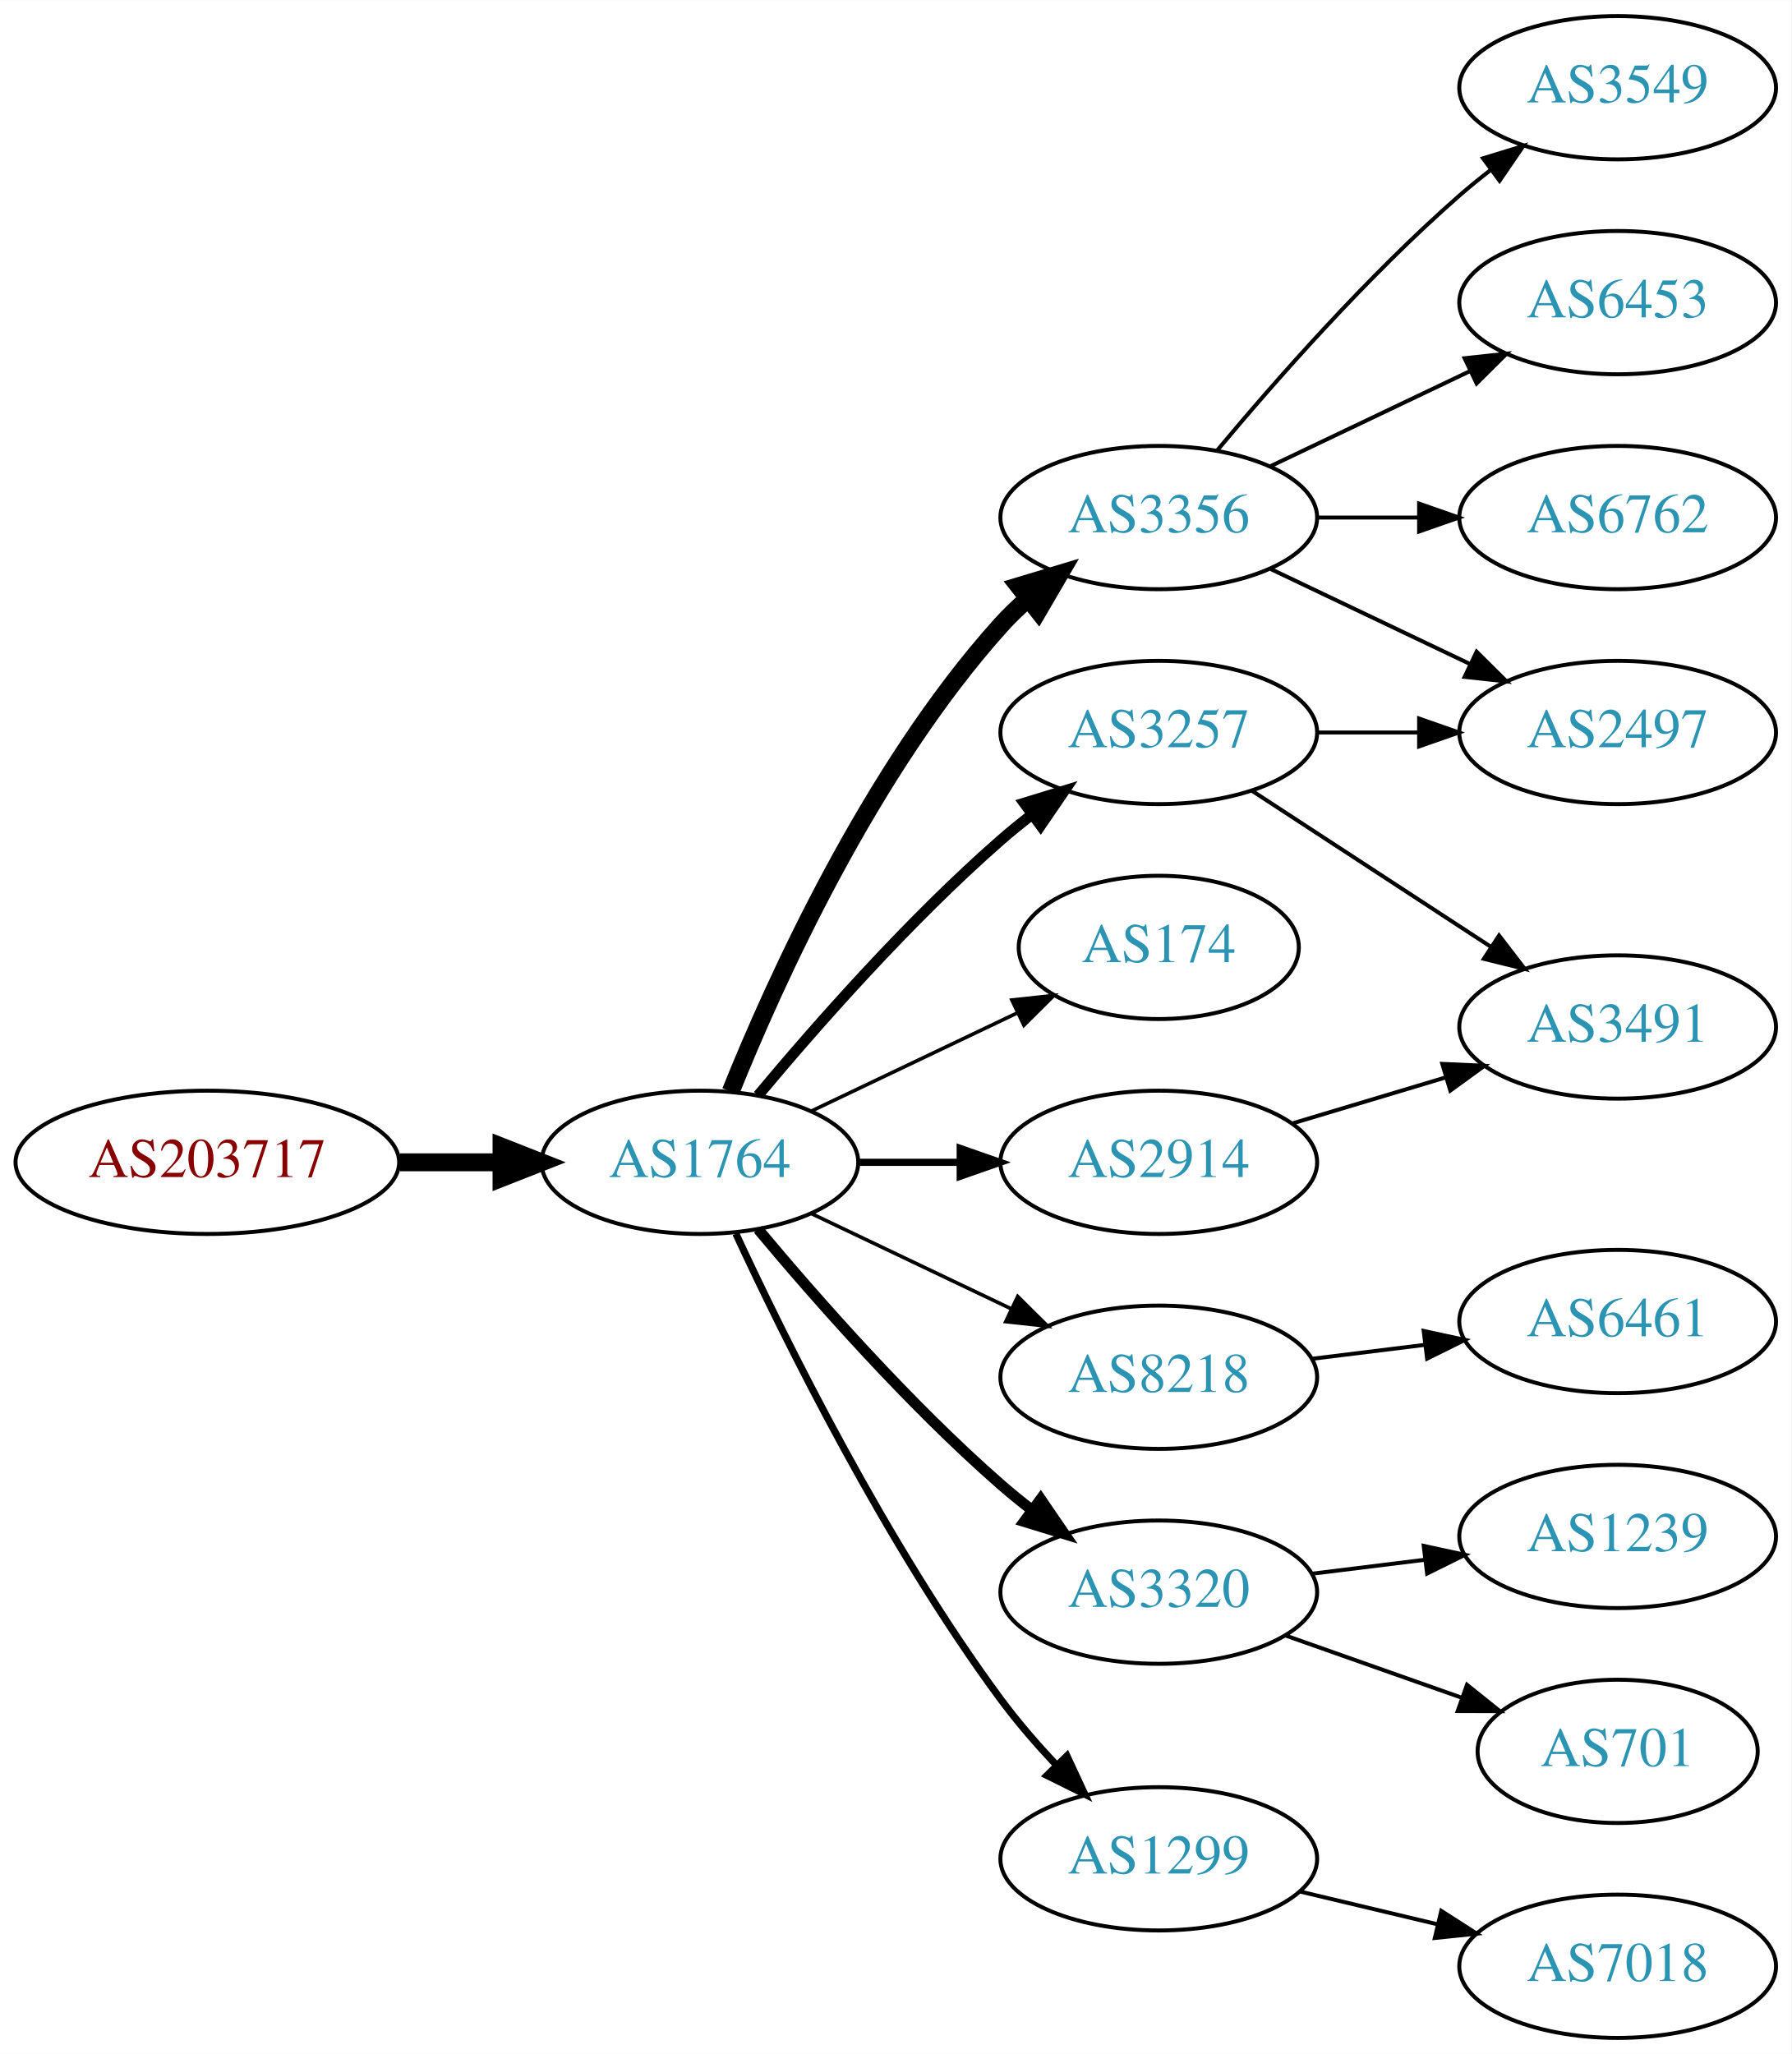
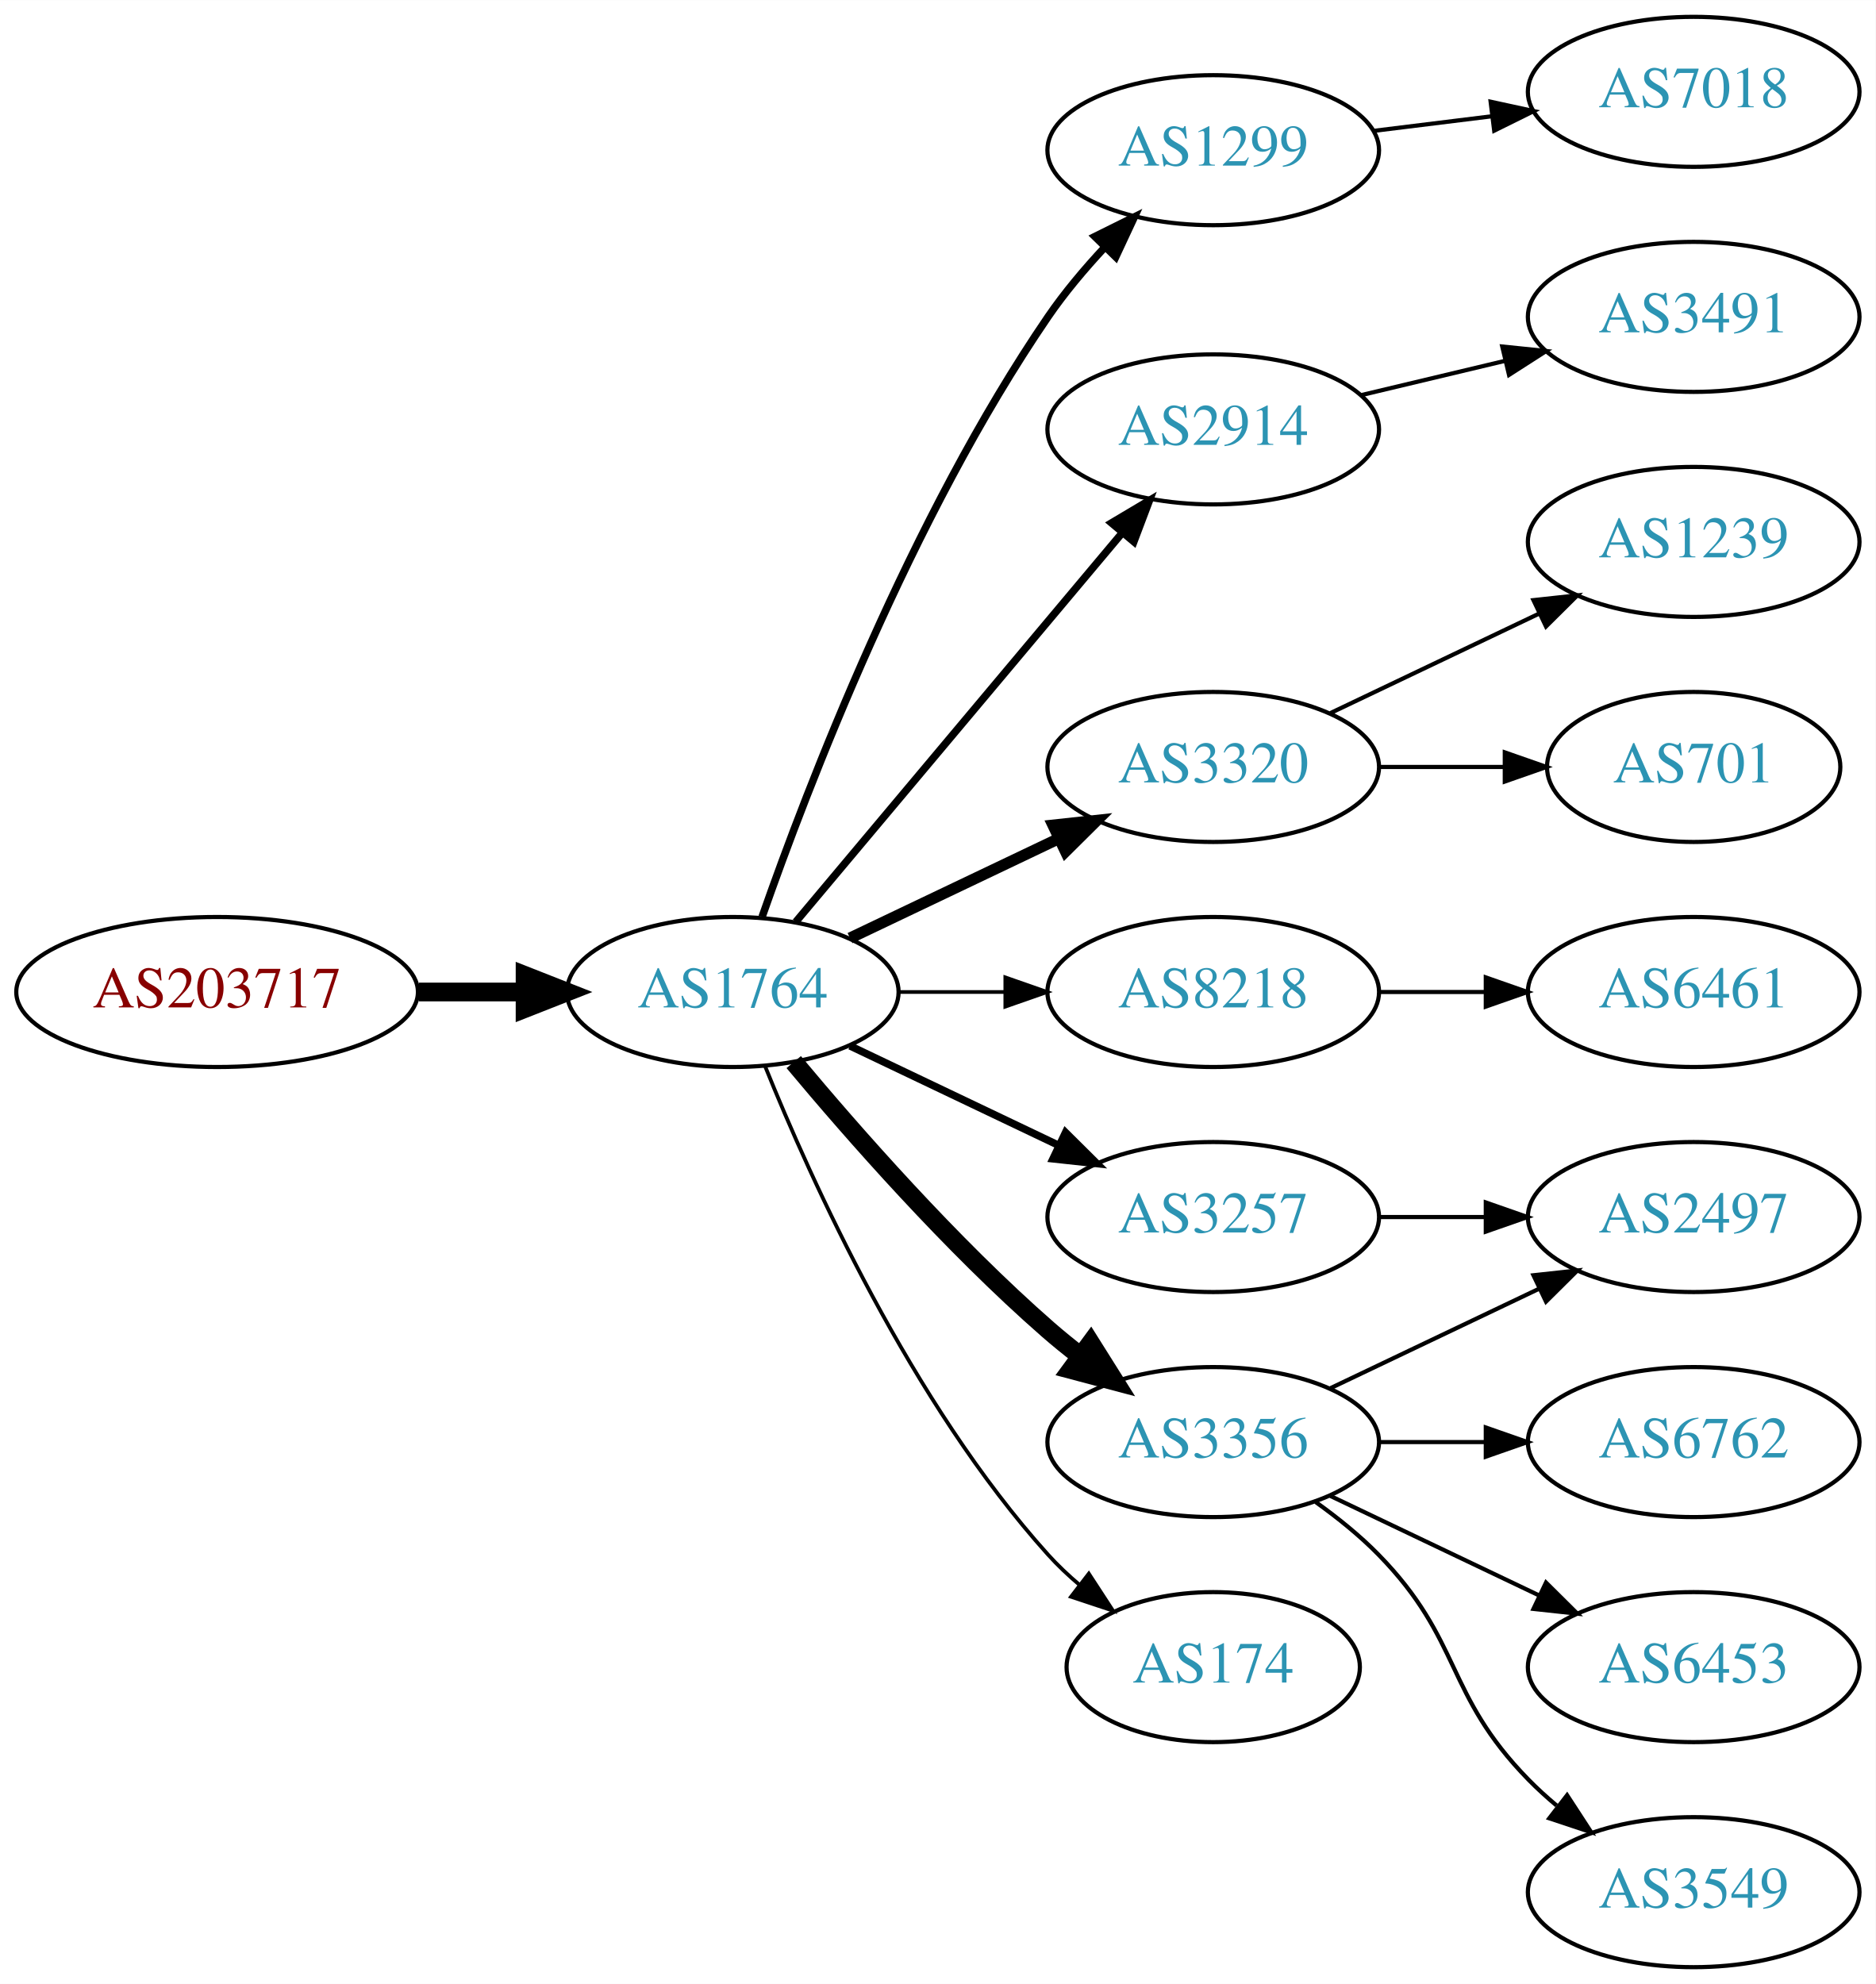
- <svg xmlns="http://www.w3.org/2000/svg" xmlns:xlink="http://www.w3.org/1999/xlink" width="450pt" height="516pt" viewBox="0.00 0.00 450.07 516.00">
-   <g id="graph0" class="graph" transform="scale(1 1) rotate(0) translate(4 512)">
-     <polygon fill="white" stroke="none" points="-4,4 -4,-512 446.07,-512 446.07,4 -4,4" />
+ <svg xmlns="http://www.w3.org/2000/svg" xmlns:xlink="http://www.w3.org/1999/xlink" width="450pt" height="476pt" viewBox="0.00 0.00 450.07 476.00">
+   <g id="graph0" class="graph" transform="scale(1 1) rotate(0) translate(4 472)">
+     <polygon fill="white" stroke="none" points="-4,4 -4,-472 446.07,-472 446.07,4 -4,4" />
    <g id="node1" class="node">
      <g id="a_node1">
        <a xlink:href="/asn/203717" xlink:title="AS203717 ~ DVO [AT]">
-           <ellipse fill="#ffffff" stroke="black" cx="48.096" cy="-220" rx="48.192" ry="18" />
-           <text text-anchor="middle" x="48.096" y="-216.3" font-family="Times,serif" font-size="14.00" fill="#880000">AS203717</text>
+           <ellipse fill="#ffffff" stroke="black" cx="48.096" cy="-234" rx="48.192" ry="18" />
+           <text text-anchor="middle" x="48.096" y="-230.3" font-family="Times,serif" font-size="14.00" fill="#880000">AS203717</text>
        </a>
      </g>
    </g>
    <g id="node2" class="node">
      <g id="a_node2">
        <a xlink:href="/asn/1764" xlink:title="AS1764 ~ NEXTLAYER-AS [AT]">
-           <ellipse fill="#ffffff" stroke="black" cx="171.838" cy="-220" rx="39.794" ry="18" />
-           <text text-anchor="middle" x="171.838" y="-216.3" font-family="Times,serif" font-size="14.00" fill="#2c94b3">AS1764</text>
+           <ellipse fill="#ffffff" stroke="black" cx="171.838" cy="-234" rx="39.794" ry="18" />
+           <text text-anchor="middle" x="171.838" y="-230.3" font-family="Times,serif" font-size="14.00" fill="#2c94b3">AS1764</text>
        </a>
      </g>
    </g>
    <g id="edge1" class="edge">
-       <path fill="none" stroke="black" stroke-width="4.5" d="M96.513,-220C104.867,-220 113.577,-220 121.969,-220" />
-       <polygon fill="black" stroke="black" stroke-width="4.5" points="122.004,-223.938 132.004,-220 122.004,-216.063 122.004,-223.938" />
+       <path fill="none" stroke="black" stroke-width="4.5" d="M96.513,-234C104.867,-234 113.577,-234 121.969,-234" />
+       <polygon fill="black" stroke="black" stroke-width="4.5" points="122.004,-237.938 132.004,-234 122.004,-230.063 122.004,-237.938" />
    </g>
    <g id="node3" class="node">
      <g id="a_node3">
-         <a xlink:href="/asn/3356" xlink:title="AS3356 ~ Level 3 Parent, LLC [US]">
-           <ellipse fill="#ffffff" stroke="black" cx="287.131" cy="-382" rx="39.794" ry="18" />
-           <text text-anchor="middle" x="287.131" y="-378.3" font-family="Times,serif" font-size="14.00" fill="#2c94b3">AS3356</text>
+         <a xlink:href="/asn/1299" xlink:title="AS1299 ~ Telia Carrier [EU]">
+           <ellipse fill="#ffffff" stroke="black" cx="287.131" cy="-436" rx="39.794" ry="18" />
+           <text text-anchor="middle" x="287.131" y="-432.3" font-family="Times,serif" font-size="14.00" fill="#2c94b3">AS1299</text>
        </a>
      </g>
    </g>
    <g id="edge2" class="edge">
-       <path fill="none" stroke="black" stroke-width="4.5" d="M179.586,-237.787C190.637,-265.243 214.69,-318.578 247.484,-355 249.487,-357.224 251.706,-359.363 254.038,-361.397" />
-       <polygon fill="black" stroke="black" stroke-width="4.5" points="251.965,-364.777 262.257,-367.873 256.839,-358.591 251.965,-364.777" />
+       <path fill="none" stroke="black" stroke-width="1.8" d="M178.882,-252.048C189.764,-283.106 214.613,-347.95 247.484,-396 251.441,-401.783 256.259,-407.501 261.133,-412.727" />
+       <polygon fill="black" stroke="black" stroke-width="1.8" points="258.728,-415.274 268.22,-419.981 263.735,-410.382 258.728,-415.274" />
    </g>
    <g id="node4" class="node">
      <g id="a_node4">
        <a xlink:href="/asn/3257" xlink:title="AS3257 ~ GTT [DE]">
-           <ellipse fill="#ffffff" stroke="black" cx="287.131" cy="-328" rx="39.794" ry="18" />
-           <text text-anchor="middle" x="287.131" y="-324.3" font-family="Times,serif" font-size="14.00" fill="#2c94b3">AS3257</text>
+           <ellipse fill="#ffffff" stroke="black" cx="287.131" cy="-180" rx="39.794" ry="18" />
+           <text text-anchor="middle" x="287.131" y="-176.3" font-family="Times,serif" font-size="14.00" fill="#2c94b3">AS3257</text>
        </a>
      </g>
    </g>
    <g id="edge3" class="edge">
-       <path fill="none" stroke="black" stroke-width="2.7" d="M186.468,-236.817C200.751,-253.929 224.297,-280.745 247.484,-301 249.95,-303.154 252.589,-305.294 255.286,-307.372" />
-       <polygon fill="black" stroke="black" stroke-width="2.7" points="253.311,-310.264 263.44,-313.37 257.459,-304.625 253.311,-310.264" />
+       <path fill="none" stroke="black" stroke-width="1.8" d="M199.974,-221.066C214.968,-213.919 233.789,-204.948 250.013,-197.215" />
+       <polygon fill="black" stroke="black" stroke-width="1.8" points="251.695,-200.291 259.216,-192.829 248.683,-193.972 251.695,-200.291" />
    </g>
    <g id="node5" class="node">
      <g id="a_node5">
-         <a xlink:href="/asn/174" xlink:title="AS174 ~ Cogent Communications [US]">
-           <ellipse fill="#ffffff" stroke="black" cx="287.131" cy="-274" rx="35.194" ry="18" />
-           <text text-anchor="middle" x="287.131" y="-270.3" font-family="Times,serif" font-size="14.00" fill="#2c94b3">AS174</text>
+         <a xlink:href="/asn/2914" xlink:title="AS2914 ~ NTT America, Inc. [US]">
+           <ellipse fill="#ffffff" stroke="black" cx="287.131" cy="-369" rx="39.794" ry="18" />
+           <text text-anchor="middle" x="287.131" y="-365.3" font-family="Times,serif" font-size="14.00" fill="#2c94b3">AS2914</text>
        </a>
      </g>
    </g>
    <g id="edge4" class="edge">
-       <path fill="none" stroke="black" stroke-width="0.9" d="M199.974,-232.934C215.406,-240.29 234.892,-249.577 251.427,-257.459" />
-       <polygon fill="black" stroke="black" stroke-width="0.9" points="250.236,-260.768 260.769,-261.911 253.247,-254.449 250.236,-260.768" />
+       <path fill="none" stroke="black" stroke-width="1.8" d="M186.958,-250.825C206.632,-274.269 242.436,-316.934 265.215,-344.076" />
+       <polygon fill="black" stroke="black" stroke-width="1.8" points="262.724,-346.553 271.833,-351.963 268.086,-342.053 262.724,-346.553" />
    </g>
    <g id="node6" class="node">
      <g id="a_node6">
-         <a xlink:href="/asn/8218" xlink:title="AS8218 ~ legacy Neotelecoms [FR]">
-           <ellipse fill="#ffffff" stroke="black" cx="287.131" cy="-166" rx="39.794" ry="18" />
-           <text text-anchor="middle" x="287.131" y="-162.3" font-family="Times,serif" font-size="14.00" fill="#2c94b3">AS8218</text>
+         <a xlink:href="/asn/3320" xlink:title="AS3320 ~ DTAG [DE]">
+           <ellipse fill="#ffffff" stroke="black" cx="287.131" cy="-288" rx="39.794" ry="18" />
+           <text text-anchor="middle" x="287.131" y="-284.3" font-family="Times,serif" font-size="14.00" fill="#2c94b3">AS3320</text>
        </a>
      </g>
    </g>
    <g id="edge5" class="edge">
-       <path fill="none" stroke="black" stroke-width="0.9" d="M199.974,-207.066C214.968,-199.919 233.789,-190.948 250.013,-183.215" />
-       <polygon fill="black" stroke="black" stroke-width="0.9" points="251.695,-186.291 259.216,-178.829 248.683,-179.972 251.695,-186.291" />
+       <path fill="none" stroke="black" stroke-width="2.7" d="M199.974,-246.934C214.968,-254.081 233.789,-263.052 250.013,-270.785" />
+       <polygon fill="black" stroke="black" stroke-width="2.7" points="248.683,-274.028 259.216,-275.171 251.695,-267.709 248.683,-274.028" />
    </g>
    <g id="node7" class="node">
      <g id="a_node7">
-         <a xlink:href="/asn/3320" xlink:title="AS3320 ~ DTAG [DE]">
-           <ellipse fill="#ffffff" stroke="black" cx="287.131" cy="-112" rx="39.794" ry="18" />
-           <text text-anchor="middle" x="287.131" y="-108.3" font-family="Times,serif" font-size="14.00" fill="#2c94b3">AS3320</text>
+         <a xlink:href="/asn/8218" xlink:title="AS8218 ~ legacy Neotelecoms [FR]">
+           <ellipse fill="#ffffff" stroke="black" cx="287.131" cy="-234" rx="39.794" ry="18" />
+           <text text-anchor="middle" x="287.131" y="-230.3" font-family="Times,serif" font-size="14.00" fill="#2c94b3">AS8218</text>
        </a>
      </g>
    </g>
    <g id="edge6" class="edge">
-       <path fill="none" stroke="black" stroke-width="2.7" d="M186.468,-203.183C200.751,-186.071 224.297,-159.255 247.484,-139 249.95,-136.846 252.589,-134.706 255.286,-132.628" />
-       <polygon fill="black" stroke="black" stroke-width="2.7" points="257.459,-135.375 263.44,-126.63 253.311,-129.736 257.459,-135.375" />
+       <path fill="none" stroke="black" stroke-width="0.9" d="M211.51,-234C219.713,-234 228.477,-234 237.009,-234" />
+       <polygon fill="black" stroke="black" stroke-width="0.9" points="237.248,-237.5 247.248,-234 237.248,-230.5 237.248,-237.5" />
    </g>
    <g id="node8" class="node">
      <g id="a_node8">
-         <a xlink:href="/asn/2914" xlink:title="AS2914 ~ NTT America, Inc. [US]">
-           <ellipse fill="#ffffff" stroke="black" cx="287.131" cy="-220" rx="39.794" ry="18" />
-           <text text-anchor="middle" x="287.131" y="-216.3" font-family="Times,serif" font-size="14.00" fill="#2c94b3">AS2914</text>
+         <a xlink:href="/asn/3356" xlink:title="AS3356 ~ Level 3 Parent, LLC [US]">
+           <ellipse fill="#ffffff" stroke="black" cx="287.131" cy="-126" rx="39.794" ry="18" />
+           <text text-anchor="middle" x="287.131" y="-122.3" font-family="Times,serif" font-size="14.00" fill="#2c94b3">AS3356</text>
        </a>
      </g>
    </g>
    <g id="edge7" class="edge">
-       <path fill="none" stroke="black" stroke-width="1.8" d="M211.51,-220C219.713,-220 228.477,-220 237.009,-220" />
-       <polygon fill="black" stroke="black" stroke-width="1.8" points="237.248,-223.5 247.248,-220 237.248,-216.5 237.248,-223.5" />
+       <path fill="none" stroke="black" stroke-width="4.5" d="M186.468,-217.183C200.751,-200.071 224.297,-173.255 247.484,-153 249.95,-150.846 252.589,-148.706 255.286,-146.628" />
+       <polygon fill="black" stroke="black" stroke-width="4.5" points="257.718,-149.727 263.44,-140.63 253.052,-143.384 257.718,-149.727" />
    </g>
    <g id="node9" class="node">
      <g id="a_node9">
-         <a xlink:href="/asn/1299" xlink:title="AS1299 ~ Telia Carrier [EU]">
-           <ellipse fill="#ffffff" stroke="black" cx="287.131" cy="-45" rx="39.794" ry="18" />
-           <text text-anchor="middle" x="287.131" y="-41.3" font-family="Times,serif" font-size="14.00" fill="#2c94b3">AS1299</text>
+         <a xlink:href="/asn/174" xlink:title="AS174 ~ Cogent Communications [US]">
+           <ellipse fill="#ffffff" stroke="black" cx="287.131" cy="-72" rx="35.194" ry="18" />
+           <text text-anchor="middle" x="287.131" y="-68.3" font-family="Times,serif" font-size="14.00" fill="#2c94b3">AS174</text>
        </a>
      </g>
    </g>
    <g id="edge8" class="edge">
-       <path fill="none" stroke="black" stroke-width="1.8" d="M180.884,-202.065C193.283,-175.325 218.666,-123.979 247.484,-85 251.65,-79.366 256.559,-73.712 261.455,-68.502" />
-       <polygon fill="black" stroke="black" stroke-width="1.8" points="264.059,-70.846 268.532,-61.241 259.046,-65.96 264.059,-70.846" />
+       <path fill="none" stroke="black" stroke-width="0.9" d="M179.586,-216.213C190.637,-188.757 214.69,-135.422 247.484,-99 249.8,-96.428 252.405,-93.969 255.14,-91.657" />
+       <polygon fill="black" stroke="black" stroke-width="0.9" points="257.279,-94.428 263.064,-85.552 253.006,-88.883 257.279,-94.428" />
    </g>
    <g id="node10" class="node">
      <g id="a_node10">
-         <a xlink:href="/asn/3549" xlink:title="AS3549 ~ Level 3 Parent, LLC [US]">
-           <ellipse fill="#ffffff" stroke="black" cx="402.424" cy="-490" rx="39.794" ry="18" />
-           <text text-anchor="middle" x="402.424" y="-486.3" font-family="Times,serif" font-size="14.00" fill="#2c94b3">AS3549</text>
+         <a xlink:href="/asn/7018" xlink:title="AS7018 ~ AT&amp;T Services, Inc. [US]">
+           <ellipse fill="#ffffff" stroke="black" cx="402.424" cy="-450" rx="39.794" ry="18" />
+           <text text-anchor="middle" x="402.424" y="-446.3" font-family="Times,serif" font-size="14.00" fill="#2c94b3">AS7018</text>
        </a>
      </g>
    </g>
    <g id="edge9" class="edge">
-       <path fill="none" stroke="black" d="M301.761,-398.817C316.044,-415.929 339.59,-442.745 362.777,-463 365.243,-465.154 367.882,-467.294 370.579,-469.372" />
-       <polygon fill="black" stroke="black" points="368.604,-472.264 378.733,-475.37 372.752,-466.625 368.604,-472.264" />
+       <path fill="none" stroke="black" d="M325.541,-440.623C334.629,-441.746 344.466,-442.962 353.951,-444.134" />
+       <polygon fill="black" stroke="black" points="353.699,-447.629 364.053,-445.382 354.558,-440.682 353.699,-447.629" />
+     </g>
+     <g id="node17" class="node">
+       <g id="a_node17">
+         <a xlink:href="/asn/2497" xlink:title="AS2497 ~ Internet Initiative Japan Inc. [JP]">
+           <ellipse fill="#ffffff" stroke="black" cx="402.424" cy="-180" rx="39.794" ry="18" />
+           <text text-anchor="middle" x="402.424" y="-176.3" font-family="Times,serif" font-size="14.00" fill="#2c94b3">AS2497</text>
+         </a>
+       </g>
+     </g>
+     <g id="edge18" class="edge">
+       <path fill="none" stroke="black" d="M326.803,-180C335.006,-180 343.77,-180 352.302,-180" />
+       <polygon fill="black" stroke="black" points="352.541,-183.5 362.541,-180 352.541,-176.5 352.541,-183.5" />
    </g>
    <g id="node11" class="node">
      <g id="a_node11">
-         <a xlink:href="/asn/6453" xlink:title="AS6453 ~ TATA COMMUNICATIONS (AMERICA) INC [US]">
-           <ellipse fill="#ffffff" stroke="black" cx="402.424" cy="-436" rx="39.794" ry="18" />
-           <text text-anchor="middle" x="402.424" y="-432.3" font-family="Times,serif" font-size="14.00" fill="#2c94b3">AS6453</text>
+         <a xlink:href="/asn/3491" xlink:title="AS3491 ~ PCCW Global, Inc. [US]">
+           <ellipse fill="#ffffff" stroke="black" cx="402.424" cy="-396" rx="39.794" ry="18" />
+           <text text-anchor="middle" x="402.424" y="-392.3" font-family="Times,serif" font-size="14.00" fill="#2c94b3">AS3491</text>
        </a>
      </g>
    </g>
    <g id="edge10" class="edge">
-       <path fill="none" stroke="black" d="M315.267,-394.934C330.261,-402.081 349.082,-411.052 365.306,-418.785" />
-       <polygon fill="black" stroke="black" points="363.976,-422.028 374.509,-423.171 366.988,-415.709 363.976,-422.028" />
+       <path fill="none" stroke="black" d="M322.738,-377.248C333.609,-379.838 345.764,-382.735 357.206,-385.462" />
+       <polygon fill="black" stroke="black" points="356.49,-388.889 367.029,-387.803 358.112,-382.08 356.49,-388.889" />
    </g>
    <g id="node12" class="node">
      <g id="a_node12">
-         <a xlink:href="/asn/2497" xlink:title="AS2497 ~ Internet Initiative Japan Inc. [JP]">
-           <ellipse fill="#ffffff" stroke="black" cx="402.424" cy="-328" rx="39.794" ry="18" />
-           <text text-anchor="middle" x="402.424" y="-324.3" font-family="Times,serif" font-size="14.00" fill="#2c94b3">AS2497</text>
+         <a xlink:href="/asn/701" xlink:title="AS701 ~ UUNET [US]">
+           <ellipse fill="#ffffff" stroke="black" cx="402.424" cy="-288" rx="35.194" ry="18" />
+           <text text-anchor="middle" x="402.424" y="-284.3" font-family="Times,serif" font-size="14.00" fill="#2c94b3">AS701</text>
        </a>
      </g>
    </g>
    <g id="edge11" class="edge">
-       <path fill="none" stroke="black" d="M315.267,-369.066C330.261,-361.919 349.082,-352.948 365.306,-345.215" />
-       <polygon fill="black" stroke="black" points="366.988,-348.291 374.509,-340.829 363.976,-341.972 366.988,-348.291" />
+       <path fill="none" stroke="black" d="M326.803,-288C336.508,-288 346.999,-288 356.962,-288" />
+       <polygon fill="black" stroke="black" points="357.098,-291.5 367.098,-288 357.098,-284.5 357.098,-291.5" />
    </g>
    <g id="node13" class="node">
      <g id="a_node13">
-         <a xlink:href="/asn/6762" xlink:title="AS6762 ~ TELECOM ITALIA SPARKLE S.p.A. [IT]">
-           <ellipse fill="#ffffff" stroke="black" cx="402.424" cy="-382" rx="39.794" ry="18" />
-           <text text-anchor="middle" x="402.424" y="-378.3" font-family="Times,serif" font-size="14.00" fill="#2c94b3">AS6762</text>
+         <a xlink:href="/asn/1239" xlink:title="AS1239 ~ Sprint [US]">
+           <ellipse fill="#ffffff" stroke="black" cx="402.424" cy="-342" rx="39.794" ry="18" />
+           <text text-anchor="middle" x="402.424" y="-338.3" font-family="Times,serif" font-size="14.00" fill="#2c94b3">AS1239</text>
        </a>
      </g>
    </g>
    <g id="edge12" class="edge">
-       <path fill="none" stroke="black" d="M326.803,-382C335.006,-382 343.77,-382 352.302,-382" />
-       <polygon fill="black" stroke="black" points="352.541,-385.5 362.541,-382 352.541,-378.5 352.541,-385.5" />
-     </g>
-     <g id="edge13" class="edge">
-       <path fill="none" stroke="black" d="M326.803,-328C335.006,-328 343.77,-328 352.302,-328" />
-       <polygon fill="black" stroke="black" points="352.541,-331.5 362.541,-328 352.541,-324.5 352.541,-331.5" />
+       <path fill="none" stroke="black" d="M315.267,-300.934C330.261,-308.081 349.082,-317.052 365.306,-324.785" />
+       <polygon fill="black" stroke="black" points="363.976,-328.028 374.509,-329.171 366.988,-321.709 363.976,-328.028" />
    </g>
    <g id="node14" class="node">
      <g id="a_node14">
-         <a xlink:href="/asn/3491" xlink:title="AS3491 ~ PCCW Global, Inc. [US]">
-           <ellipse fill="#ffffff" stroke="black" cx="402.424" cy="-254" rx="39.794" ry="18" />
-           <text text-anchor="middle" x="402.424" y="-250.3" font-family="Times,serif" font-size="14.00" fill="#2c94b3">AS3491</text>
-         </a>
-       </g>
-     </g>
-     <g id="edge14" class="edge">
-       <path fill="none" stroke="black" d="M310.514,-313.38C327.66,-302.18 351.515,-286.599 370.487,-274.207" />
-       <polygon fill="black" stroke="black" points="372.629,-276.989 379.087,-268.59 368.801,-271.128 372.629,-276.989" />
+         <a xlink:href="/asn/6461" xlink:title="AS6461 ~ Zayo Bandwidth [US]">
+           <ellipse fill="#ffffff" stroke="black" cx="402.424" cy="-234" rx="39.794" ry="18" />
+           <text text-anchor="middle" x="402.424" y="-230.3" font-family="Times,serif" font-size="14.00" fill="#2c94b3">AS6461</text>
+         </a>
+       </g>
+     </g>
+     <g id="edge13" class="edge">
+       <path fill="none" stroke="black" d="M326.803,-234C335.006,-234 343.77,-234 352.302,-234" />
+       <polygon fill="black" stroke="black" points="352.541,-237.5 362.541,-234 352.541,-230.5 352.541,-237.5" />
    </g>
    <g id="node15" class="node">
      <g id="a_node15">
-         <a xlink:href="/asn/6461" xlink:title="AS6461 ~ Zayo Bandwidth [US]">
-           <ellipse fill="#ffffff" stroke="black" cx="402.424" cy="-180" rx="39.794" ry="18" />
-           <text text-anchor="middle" x="402.424" y="-176.3" font-family="Times,serif" font-size="14.00" fill="#2c94b3">AS6461</text>
-         </a>
-       </g>
-     </g>
-     <g id="edge15" class="edge">
-       <path fill="none" stroke="black" d="M325.541,-170.623C334.629,-171.746 344.466,-172.962 353.951,-174.134" />
-       <polygon fill="black" stroke="black" points="353.699,-177.629 364.053,-175.382 354.558,-170.682 353.699,-177.629" />
+         <a xlink:href="/asn/6762" xlink:title="AS6762 ~ TELECOM ITALIA SPARKLE S.p.A. [IT]">
+           <ellipse fill="#ffffff" stroke="black" cx="402.424" cy="-126" rx="39.794" ry="18" />
+           <text text-anchor="middle" x="402.424" y="-122.3" font-family="Times,serif" font-size="14.00" fill="#2c94b3">AS6762</text>
+         </a>
+       </g>
+     </g>
+     <g id="edge14" class="edge">
+       <path fill="none" stroke="black" d="M326.803,-126C335.006,-126 343.77,-126 352.302,-126" />
+       <polygon fill="black" stroke="black" points="352.541,-129.5 362.541,-126 352.541,-122.5 352.541,-129.5" />
    </g>
    <g id="node16" class="node">
      <g id="a_node16">
-         <a xlink:href="/asn/1239" xlink:title="AS1239 ~ Sprint [US]">
-           <ellipse fill="#ffffff" stroke="black" cx="402.424" cy="-126" rx="39.794" ry="18" />
-           <text text-anchor="middle" x="402.424" y="-122.3" font-family="Times,serif" font-size="14.00" fill="#2c94b3">AS1239</text>
-         </a>
-       </g>
+         <a xlink:href="/asn/6453" xlink:title="AS6453 ~ TATA COMMUNICATIONS (AMERICA) INC [US]">
+           <ellipse fill="#ffffff" stroke="black" cx="402.424" cy="-72" rx="39.794" ry="18" />
+           <text text-anchor="middle" x="402.424" y="-68.3" font-family="Times,serif" font-size="14.00" fill="#2c94b3">AS6453</text>
+         </a>
+       </g>
+     </g>
+     <g id="edge15" class="edge">
+       <path fill="none" stroke="black" d="M315.267,-113.066C330.261,-105.919 349.082,-96.948 365.306,-89.215" />
+       <polygon fill="black" stroke="black" points="366.988,-92.291 374.509,-84.829 363.976,-85.972 366.988,-92.291" />
    </g>
    <g id="edge16" class="edge">
-       <path fill="none" stroke="black" d="M325.541,-116.623C334.629,-117.746 344.466,-118.962 353.951,-120.134" />
-       <polygon fill="black" stroke="black" points="353.699,-123.629 364.053,-121.382 354.558,-116.682 353.699,-123.629" />
-     </g>
-     <g id="node17" class="node">
-       <g id="a_node17">
-         <a xlink:href="/asn/701" xlink:title="AS701 ~ UUNET [US]">
-           <ellipse fill="#ffffff" stroke="black" cx="402.424" cy="-72" rx="35.194" ry="18" />
-           <text text-anchor="middle" x="402.424" y="-68.3" font-family="Times,serif" font-size="14.00" fill="#2c94b3">AS701</text>
-         </a>
-       </g>
-     </g>
-     <g id="edge17" class="edge">
-       <path fill="none" stroke="black" d="M319.089,-101.07C332.716,-96.258 348.86,-90.559 363.226,-85.486" />
-       <polygon fill="black" stroke="black" points="364.571,-88.723 372.835,-82.094 362.24,-82.123 364.571,-88.723" />
-     </g>
-     <g id="edge18" class="edge">
-       <path fill="none" stroke="black" d="M320.596,-229.743C332.566,-233.335 346.309,-237.46 359.027,-241.277" />
-       <polygon fill="black" stroke="black" points="358.37,-244.733 368.954,-244.256 360.382,-238.029 358.37,-244.733" />
+       <path fill="none" stroke="black" d="M315.267,-138.934C330.261,-146.081 349.082,-155.052 365.306,-162.785" />
+       <polygon fill="black" stroke="black" points="363.976,-166.028 374.509,-167.171 366.988,-159.709 363.976,-166.028" />
    </g>
    <g id="node18" class="node">
      <g id="a_node18">
-         <a xlink:href="/asn/7018" xlink:title="AS7018 ~ AT&amp;T Services, Inc. [US]">
+         <a xlink:href="/asn/3549" xlink:title="AS3549 ~ Level 3 Parent, LLC [US]">
          <ellipse fill="#ffffff" stroke="black" cx="402.424" cy="-18" rx="39.794" ry="18" />
-           <text text-anchor="middle" x="402.424" y="-14.3" font-family="Times,serif" font-size="14.00" fill="#2c94b3">AS7018</text>
-         </a>
-       </g>
-     </g>
-     <g id="edge19" class="edge">
-       <path fill="none" stroke="black" d="M322.738,-36.752C333.609,-34.162 345.764,-31.265 357.206,-28.538" />
-       <polygon fill="black" stroke="black" points="358.112,-31.92 367.029,-26.197 356.49,-25.111 358.112,-31.92" />
+           <text text-anchor="middle" x="402.424" y="-14.3" font-family="Times,serif" font-size="14.00" fill="#2c94b3">AS3549</text>
+         </a>
+       </g>
+     </g>
+     <g id="edge17" class="edge">
+       <path fill="none" stroke="black" d="M311.725,-111.611C316.981,-107.852 322.313,-103.563 326.777,-99 346.95,-78.383 342.605,-65.617 362.777,-45 364.87,-42.861 367.154,-40.782 369.53,-38.79" />
+       <polygon fill="black" stroke="black" points="372.049,-41.268 377.83,-32.389 367.774,-35.725 372.049,-41.268" />
    </g>
  </g>
</svg>
